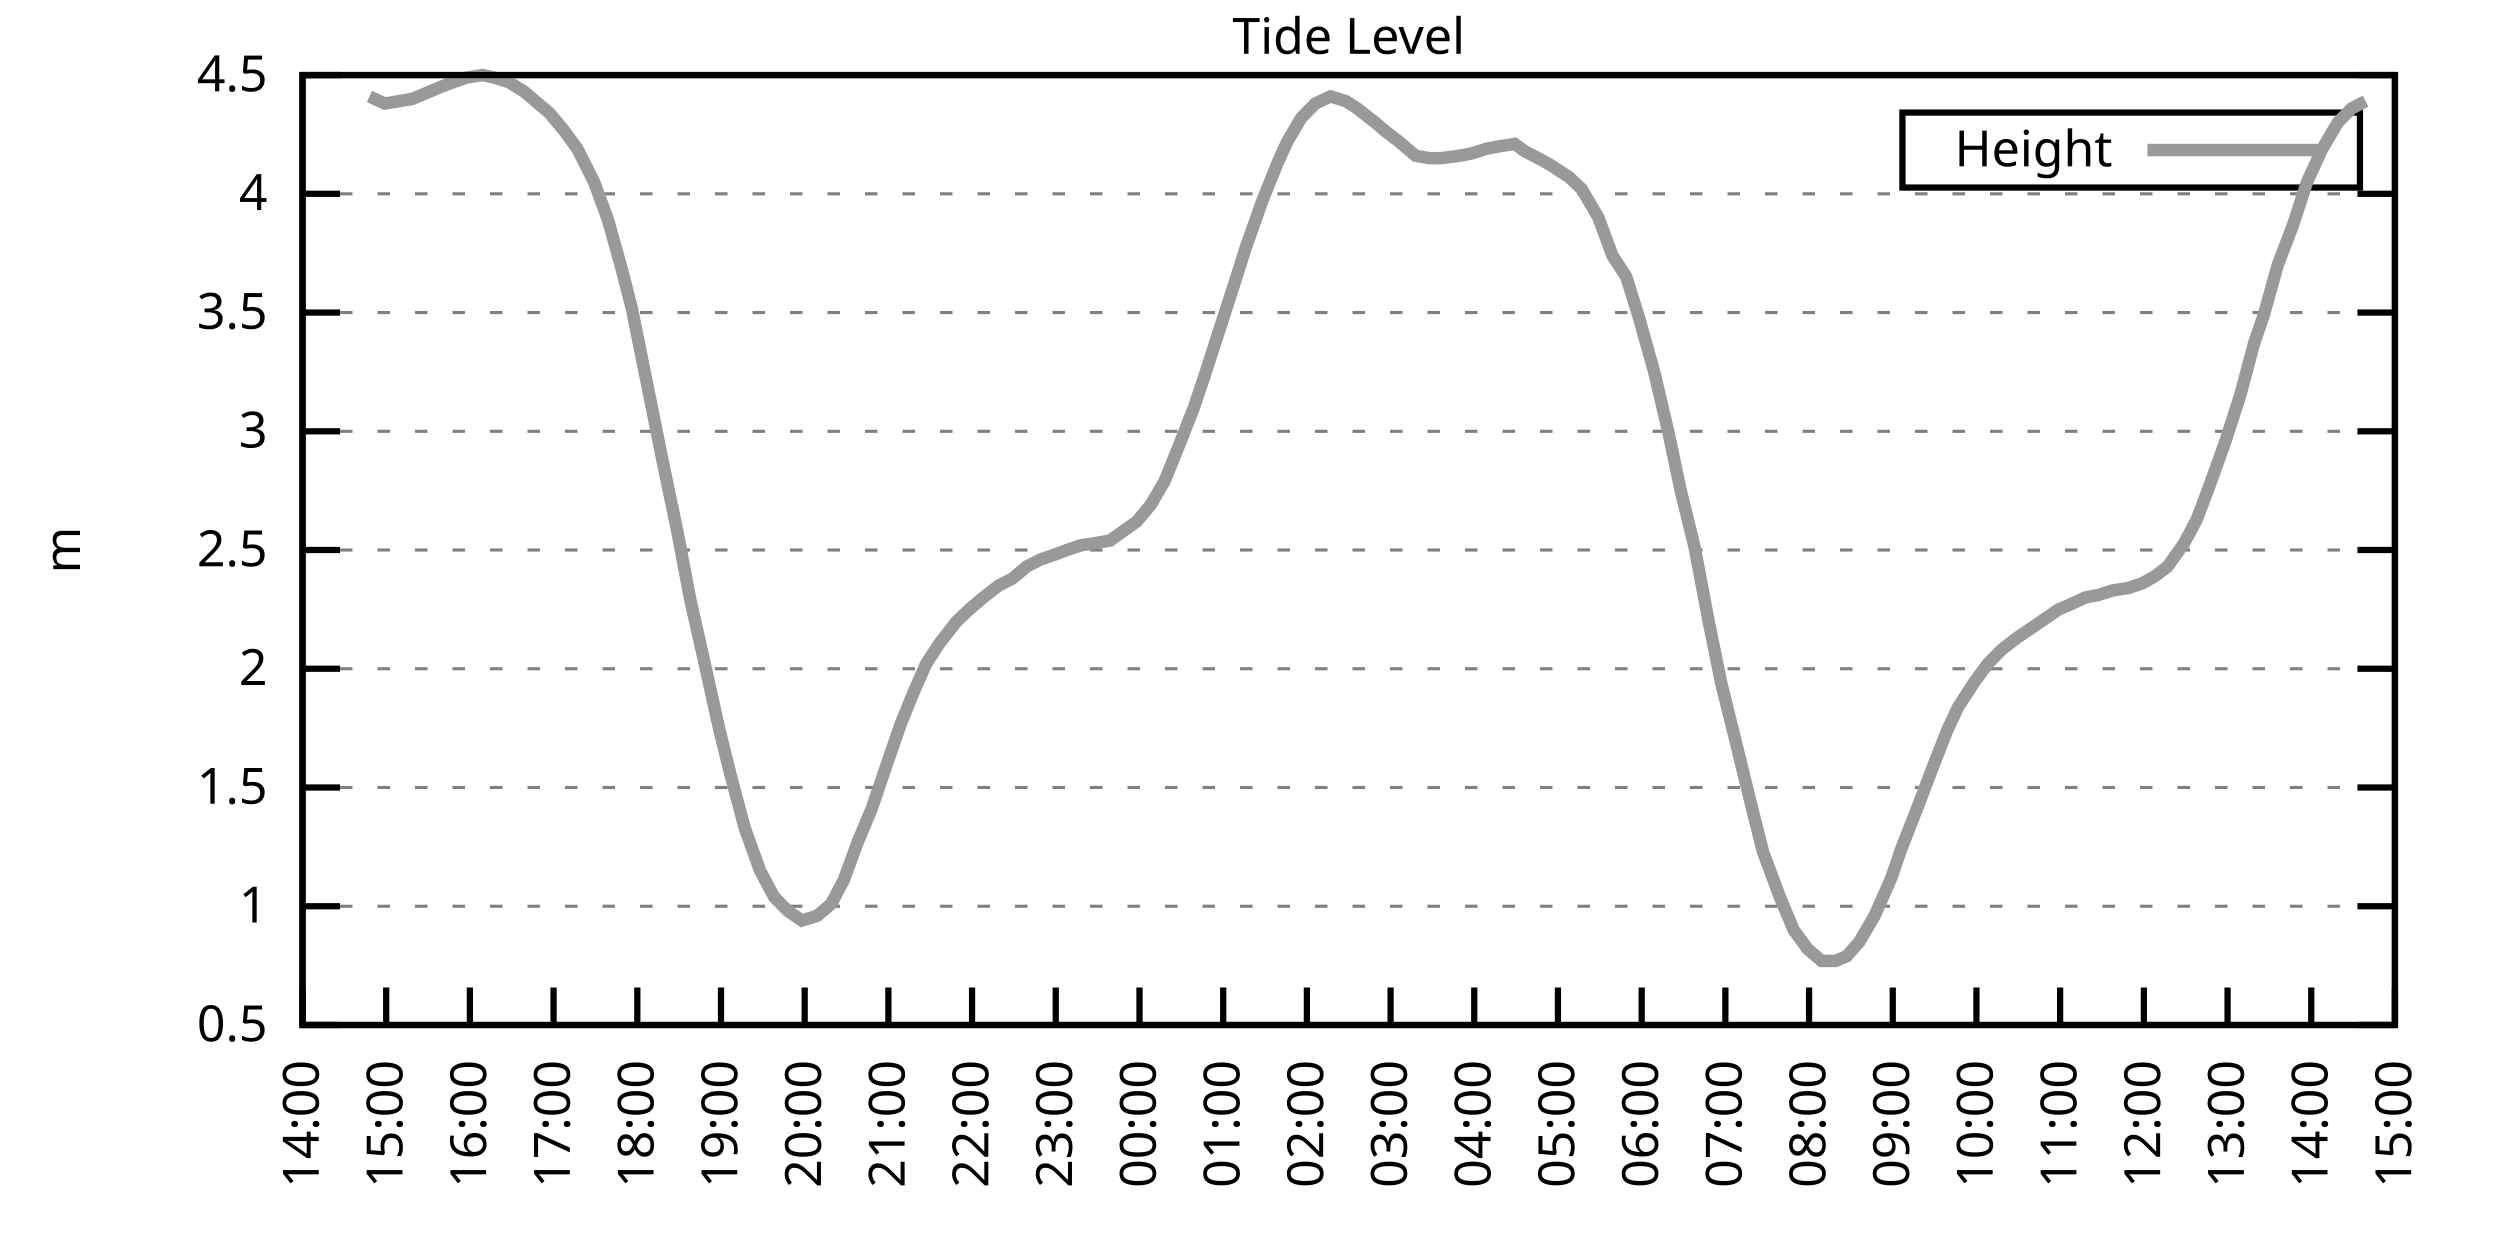
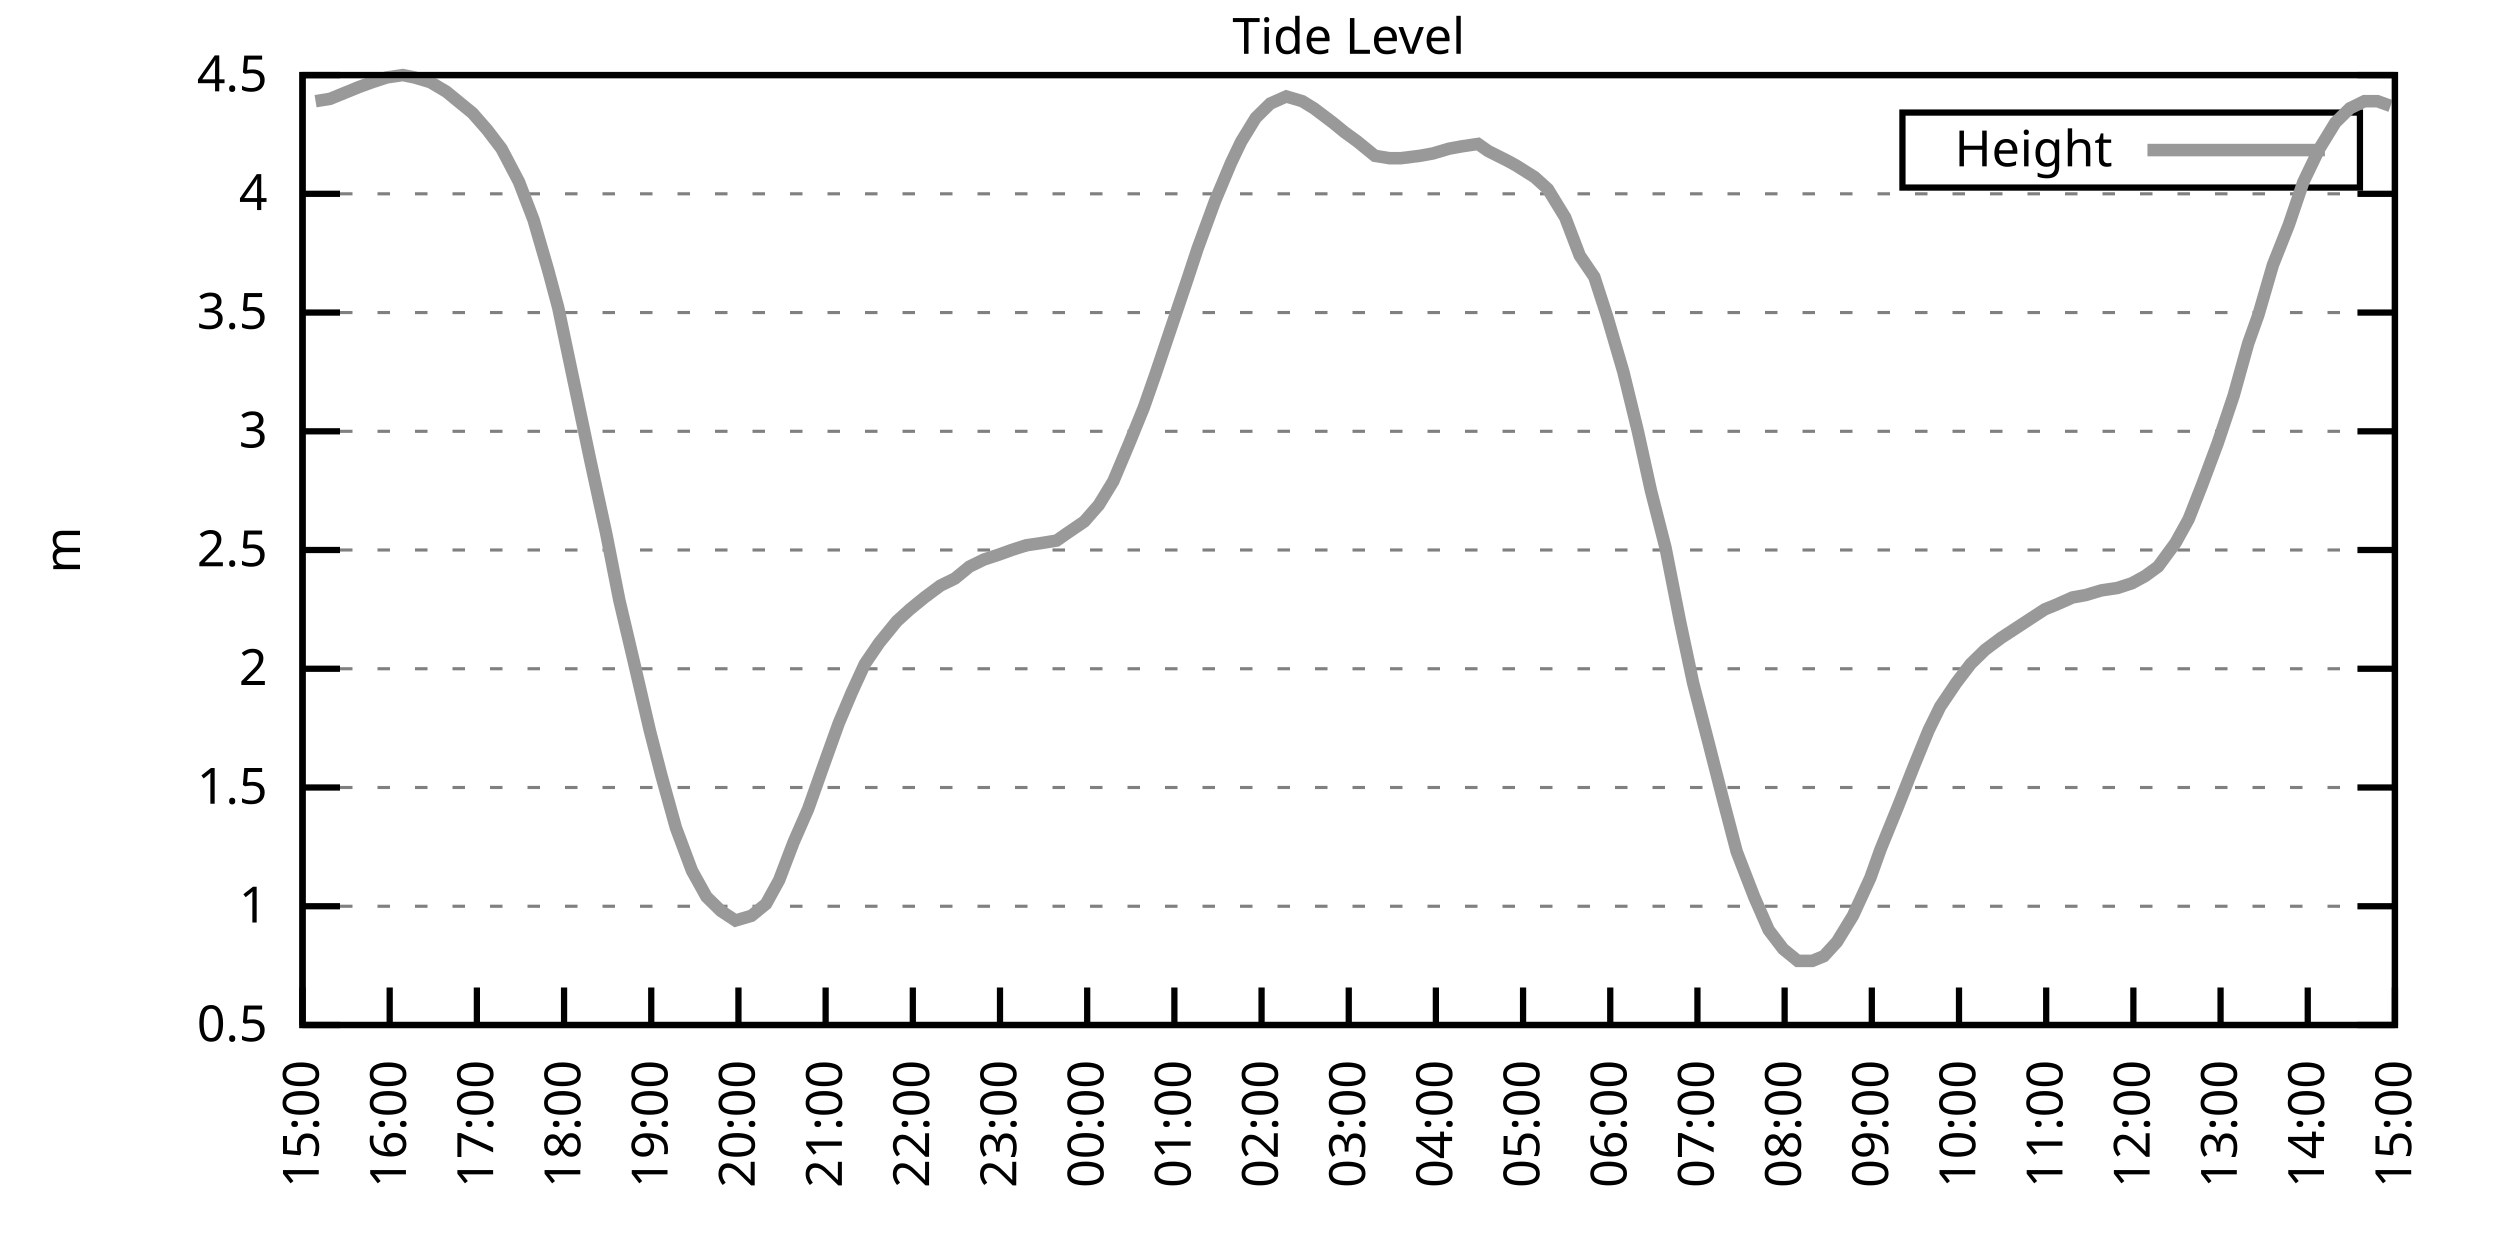
<svg xmlns="http://www.w3.org/2000/svg" xmlns:xlink="http://www.w3.org/1999/xlink" width="400" height="200" viewBox="0 0 400 200">
  <g id="gnuplot_canvas">
    <rect x="0" y="0" width="400" height="200" fill="none" />
    <defs>
      <circle id="gpDot" r="0.5" stroke-width="0.5" stroke="currentColor" />
      <path id="gpPt0" stroke-width="0.333" stroke="currentColor" d="M-1,0 h2 M0,-1 v2" />
      <path id="gpPt1" stroke-width="0.333" stroke="currentColor" d="M-1,-1 L1,1 M1,-1 L-1,1" />
      <path id="gpPt2" stroke-width="0.333" stroke="currentColor" d="M-1,0 L1,0 M0,-1 L0,1 M-1,-1 L1,1 M-1,1 L1,-1" />
      <rect id="gpPt3" stroke-width="0.333" stroke="currentColor" x="-1" y="-1" width="2" height="2" />
      <rect id="gpPt4" stroke-width="0.333" stroke="currentColor" fill="currentColor" x="-1" y="-1" width="2" height="2" />
      <circle id="gpPt5" stroke-width="0.333" stroke="currentColor" cx="0" cy="0" r="1" />
      <use xlink:href="#gpPt5" id="gpPt6" fill="currentColor" stroke="none" />
      <path id="gpPt7" stroke-width="0.333" stroke="currentColor" d="M0,-1.33 L-1.33,0.67 L1.33,0.67 z" />
      <use xlink:href="#gpPt7" id="gpPt8" fill="currentColor" stroke="none" />
      <use xlink:href="#gpPt7" id="gpPt9" stroke="currentColor" transform="rotate(180)" />
      <use xlink:href="#gpPt9" id="gpPt10" fill="currentColor" stroke="none" />
      <use xlink:href="#gpPt3" id="gpPt11" stroke="currentColor" transform="rotate(45)" />
      <use xlink:href="#gpPt11" id="gpPt12" fill="currentColor" stroke="none" />
      <path id="gpPt13" stroke-width="0.333" stroke="currentColor" d="M0,1.330 L1.265,0.411 L0.782,-1.067 L-0.782,-1.076 L-1.265,0.411 z" />
      <use xlink:href="#gpPt13" id="gpPt14" fill="currentColor" stroke="none" />
      <filter id="textbox" filterUnits="objectBoundingBox" x="0" y="0" height="1" width="1">
        <feFlood flood-color="white" flood-opacity="1" result="bgnd" />
        <feComposite in="SourceGraphic" in2="bgnd" operator="atop" />
      </filter>
      <filter id="greybox" filterUnits="objectBoundingBox" x="0" y="0" height="1" width="1">
        <feFlood flood-color="lightgrey" flood-opacity="1" result="grey" />
        <feComposite in="SourceGraphic" in2="grey" operator="atop" />
      </filter>
    </defs>
    <g fill="none" color="white" stroke="currentColor" stroke-width="1.00" stroke-linecap="butt" stroke-linejoin="miter">
</g>
    <g fill="none" color="black" stroke="currentColor" stroke-width="1.00" stroke-linecap="butt" stroke-linejoin="miter">
      <g stroke="none" shape-rendering="crispEdges">
        <polygon fill="rgb(255, 255, 255)" points="48.40,164.00 383.18,164.00 383.18,12.02 48.40,12.02 " />
      </g>
    </g>
    <g fill="none" color="black" stroke="currentColor" stroke-width="1.00" stroke-linecap="butt" stroke-linejoin="miter">
</g>
    <g fill="none" color="black" stroke="black" stroke-width="0.50" stroke-linecap="butt" stroke-linejoin="miter">
</g>
    <g fill="none" color="gray" stroke="currentColor" stroke-width="0.50" stroke-linecap="butt" stroke-linejoin="miter">
      <path stroke="gray" stroke-dasharray="2,4" class="gridline" d="M48.40,164.00 L383.19,164.00  " />
    </g>
    <g fill="none" color="gray" stroke="gray" stroke-width="1.00" stroke-linecap="butt" stroke-linejoin="miter">
</g>
    <g fill="none" color="black" stroke="currentColor" stroke-width="1.00" stroke-linecap="butt" stroke-linejoin="miter">
      <path stroke="black" d="M48.40,164.00 L54.40,164.00 M383.19,164.00 L377.19,164.00  " />
      <g transform="translate(42.80,166.60)" stroke="none" fill="black" font-family="Sans" font-size="8.00" text-anchor="end">
        <text>
          <tspan font-family="Sans"> 0.5</tspan>
        </text>
      </g>
    </g>
    <g fill="none" color="black" stroke="currentColor" stroke-width="1.00" stroke-linecap="butt" stroke-linejoin="miter">
</g>
    <g fill="none" color="black" stroke="black" stroke-width="0.50" stroke-linecap="butt" stroke-linejoin="miter">
</g>
    <g fill="none" color="gray" stroke="currentColor" stroke-width="0.50" stroke-linecap="butt" stroke-linejoin="miter">
      <path stroke="gray" stroke-dasharray="2,4" class="gridline" d="M48.40,145.00 L383.19,145.00  " />
    </g>
    <g fill="none" color="gray" stroke="gray" stroke-width="1.00" stroke-linecap="butt" stroke-linejoin="miter">
</g>
    <g fill="none" color="black" stroke="currentColor" stroke-width="1.00" stroke-linecap="butt" stroke-linejoin="miter">
      <path stroke="black" d="M48.40,145.00 L54.40,145.00 M383.19,145.00 L377.19,145.00  " />
      <g transform="translate(42.80,147.60)" stroke="none" fill="black" font-family="Sans" font-size="8.00" text-anchor="end">
        <text>
          <tspan font-family="Sans"> 1</tspan>
        </text>
      </g>
    </g>
    <g fill="none" color="black" stroke="currentColor" stroke-width="1.00" stroke-linecap="butt" stroke-linejoin="miter">
</g>
    <g fill="none" color="black" stroke="black" stroke-width="0.50" stroke-linecap="butt" stroke-linejoin="miter">
</g>
    <g fill="none" color="gray" stroke="currentColor" stroke-width="0.50" stroke-linecap="butt" stroke-linejoin="miter">
      <path stroke="gray" stroke-dasharray="2,4" class="gridline" d="M48.40,126.00 L383.19,126.00  " />
    </g>
    <g fill="none" color="gray" stroke="gray" stroke-width="1.00" stroke-linecap="butt" stroke-linejoin="miter">
</g>
    <g fill="none" color="black" stroke="currentColor" stroke-width="1.00" stroke-linecap="butt" stroke-linejoin="miter">
      <path stroke="black" d="M48.40,126.00 L54.40,126.00 M383.19,126.00 L377.19,126.00  " />
      <g transform="translate(42.80,128.60)" stroke="none" fill="black" font-family="Sans" font-size="8.00" text-anchor="end">
        <text>
          <tspan font-family="Sans"> 1.5</tspan>
        </text>
      </g>
    </g>
    <g fill="none" color="black" stroke="currentColor" stroke-width="1.00" stroke-linecap="butt" stroke-linejoin="miter">
</g>
    <g fill="none" color="black" stroke="black" stroke-width="0.50" stroke-linecap="butt" stroke-linejoin="miter">
</g>
    <g fill="none" color="gray" stroke="currentColor" stroke-width="0.50" stroke-linecap="butt" stroke-linejoin="miter">
      <path stroke="gray" stroke-dasharray="2,4" class="gridline" d="M48.40,107.00 L383.19,107.00  " />
    </g>
    <g fill="none" color="gray" stroke="gray" stroke-width="1.00" stroke-linecap="butt" stroke-linejoin="miter">
</g>
    <g fill="none" color="black" stroke="currentColor" stroke-width="1.00" stroke-linecap="butt" stroke-linejoin="miter">
      <path stroke="black" d="M48.40,107.00 L54.40,107.00 M383.19,107.00 L377.19,107.00  " />
      <g transform="translate(42.80,109.60)" stroke="none" fill="black" font-family="Sans" font-size="8.00" text-anchor="end">
        <text>
          <tspan font-family="Sans"> 2</tspan>
        </text>
      </g>
    </g>
    <g fill="none" color="black" stroke="currentColor" stroke-width="1.00" stroke-linecap="butt" stroke-linejoin="miter">
</g>
    <g fill="none" color="black" stroke="black" stroke-width="0.50" stroke-linecap="butt" stroke-linejoin="miter">
</g>
    <g fill="none" color="gray" stroke="currentColor" stroke-width="0.50" stroke-linecap="butt" stroke-linejoin="miter">
      <path stroke="gray" stroke-dasharray="2,4" class="gridline" d="M48.40,88.00 L383.19,88.00  " />
    </g>
    <g fill="none" color="gray" stroke="gray" stroke-width="1.00" stroke-linecap="butt" stroke-linejoin="miter">
</g>
    <g fill="none" color="black" stroke="currentColor" stroke-width="1.00" stroke-linecap="butt" stroke-linejoin="miter">
      <path stroke="black" d="M48.40,88.00 L54.40,88.00 M383.19,88.00 L377.19,88.00  " />
      <g transform="translate(42.80,90.60)" stroke="none" fill="black" font-family="Sans" font-size="8.00" text-anchor="end">
        <text>
          <tspan font-family="Sans"> 2.5</tspan>
        </text>
      </g>
    </g>
    <g fill="none" color="black" stroke="currentColor" stroke-width="1.00" stroke-linecap="butt" stroke-linejoin="miter">
</g>
    <g fill="none" color="black" stroke="black" stroke-width="0.50" stroke-linecap="butt" stroke-linejoin="miter">
</g>
    <g fill="none" color="gray" stroke="currentColor" stroke-width="0.50" stroke-linecap="butt" stroke-linejoin="miter">
      <path stroke="gray" stroke-dasharray="2,4" class="gridline" d="M48.40,69.01 L383.19,69.01  " />
    </g>
    <g fill="none" color="gray" stroke="gray" stroke-width="1.00" stroke-linecap="butt" stroke-linejoin="miter">
</g>
    <g fill="none" color="black" stroke="currentColor" stroke-width="1.00" stroke-linecap="butt" stroke-linejoin="miter">
      <path stroke="black" d="M48.40,69.01 L54.40,69.01 M383.19,69.01 L377.19,69.01  " />
      <g transform="translate(42.80,71.61)" stroke="none" fill="black" font-family="Sans" font-size="8.00" text-anchor="end">
        <text>
          <tspan font-family="Sans"> 3</tspan>
        </text>
      </g>
    </g>
    <g fill="none" color="black" stroke="currentColor" stroke-width="1.00" stroke-linecap="butt" stroke-linejoin="miter">
</g>
    <g fill="none" color="black" stroke="black" stroke-width="0.50" stroke-linecap="butt" stroke-linejoin="miter">
</g>
    <g fill="none" color="gray" stroke="currentColor" stroke-width="0.50" stroke-linecap="butt" stroke-linejoin="miter">
      <path stroke="gray" stroke-dasharray="2,4" class="gridline" d="M48.40,50.01 L383.19,50.01  " />
    </g>
    <g fill="none" color="gray" stroke="gray" stroke-width="1.00" stroke-linecap="butt" stroke-linejoin="miter">
</g>
    <g fill="none" color="black" stroke="currentColor" stroke-width="1.00" stroke-linecap="butt" stroke-linejoin="miter">
      <path stroke="black" d="M48.40,50.01 L54.40,50.01 M383.19,50.01 L377.19,50.01  " />
      <g transform="translate(42.80,52.61)" stroke="none" fill="black" font-family="Sans" font-size="8.00" text-anchor="end">
        <text>
          <tspan font-family="Sans"> 3.5</tspan>
        </text>
      </g>
    </g>
    <g fill="none" color="black" stroke="currentColor" stroke-width="1.00" stroke-linecap="butt" stroke-linejoin="miter">
</g>
    <g fill="none" color="black" stroke="black" stroke-width="0.50" stroke-linecap="butt" stroke-linejoin="miter">
</g>
    <g fill="none" color="gray" stroke="currentColor" stroke-width="0.50" stroke-linecap="butt" stroke-linejoin="miter">
      <path stroke="gray" stroke-dasharray="2,4" class="gridline" d="M48.40,31.01 L383.19,31.01  " />
    </g>
    <g fill="none" color="gray" stroke="gray" stroke-width="1.00" stroke-linecap="butt" stroke-linejoin="miter">
</g>
    <g fill="none" color="black" stroke="currentColor" stroke-width="1.00" stroke-linecap="butt" stroke-linejoin="miter">
      <path stroke="black" d="M48.40,31.01 L54.40,31.01 M383.19,31.01 L377.19,31.01  " />
      <g transform="translate(42.80,33.61)" stroke="none" fill="black" font-family="Sans" font-size="8.00" text-anchor="end">
        <text>
          <tspan font-family="Sans"> 4</tspan>
        </text>
      </g>
    </g>
    <g fill="none" color="black" stroke="currentColor" stroke-width="1.00" stroke-linecap="butt" stroke-linejoin="miter">
</g>
    <g fill="none" color="black" stroke="black" stroke-width="0.50" stroke-linecap="butt" stroke-linejoin="miter">
</g>
    <g fill="none" color="gray" stroke="currentColor" stroke-width="0.50" stroke-linecap="butt" stroke-linejoin="miter">
      <path stroke="gray" stroke-dasharray="2,4" class="gridline" d="M48.40,12.01 L383.19,12.01  " />
    </g>
    <g fill="none" color="gray" stroke="gray" stroke-width="1.00" stroke-linecap="butt" stroke-linejoin="miter">
</g>
    <g fill="none" color="black" stroke="currentColor" stroke-width="1.00" stroke-linecap="butt" stroke-linejoin="miter">
      <path stroke="black" d="M48.40,12.01 L54.40,12.01 M383.19,12.01 L377.19,12.01  " />
      <g transform="translate(42.80,14.61)" stroke="none" fill="black" font-family="Sans" font-size="8.00" text-anchor="end">
        <text>
          <tspan font-family="Sans"> 4.5</tspan>
        </text>
      </g>
    </g>
    <g fill="none" color="black" stroke="currentColor" stroke-width="1.00" stroke-linecap="butt" stroke-linejoin="miter">
      <path stroke="black" d="M48.40,164.00 L48.40,158.00  " />
      <g transform="translate(51.00,169.60) rotate(270.00)" stroke="none" fill="black" font-family="Sans" font-size="8.00" text-anchor="end">
        <text>
-           <tspan font-family="Sans">14:00</tspan>
-         </text>
-       </g>
-     </g>
-     <g fill="none" color="black" stroke="currentColor" stroke-width="1.00" stroke-linecap="butt" stroke-linejoin="miter">
-       <path stroke="black" d="M61.79,164.00 L61.79,158.00  " />
-       <g transform="translate(64.39,169.60) rotate(270.00)" stroke="none" fill="black" font-family="Sans" font-size="8.00" text-anchor="end">
-         <text>
          <tspan font-family="Sans">15:00</tspan>
        </text>
      </g>
    </g>
    <g fill="none" color="black" stroke="currentColor" stroke-width="1.00" stroke-linecap="butt" stroke-linejoin="miter">
-       <path stroke="black" d="M75.18,164.00 L75.18,158.00  " />
-       <g transform="translate(77.78,169.60) rotate(270.00)" stroke="none" fill="black" font-family="Sans" font-size="8.00" text-anchor="end">
+       <path stroke="black" d="M62.35,164.00 L62.35,158.00  " />
+       <g transform="translate(64.95,169.60) rotate(270.00)" stroke="none" fill="black" font-family="Sans" font-size="8.00" text-anchor="end">
        <text>
          <tspan font-family="Sans">16:00</tspan>
        </text>
      </g>
    </g>
    <g fill="none" color="black" stroke="currentColor" stroke-width="1.00" stroke-linecap="butt" stroke-linejoin="miter">
-       <path stroke="black" d="M88.57,164.00 L88.57,158.00  " />
-       <g transform="translate(91.17,169.60) rotate(270.00)" stroke="none" fill="black" font-family="Sans" font-size="8.00" text-anchor="end">
+       <path stroke="black" d="M76.30,164.00 L76.30,158.00  " />
+       <g transform="translate(78.90,169.60) rotate(270.00)" stroke="none" fill="black" font-family="Sans" font-size="8.00" text-anchor="end">
        <text>
          <tspan font-family="Sans">17:00</tspan>
        </text>
      </g>
    </g>
    <g fill="none" color="black" stroke="currentColor" stroke-width="1.00" stroke-linecap="butt" stroke-linejoin="miter">
-       <path stroke="black" d="M101.97,164.00 L101.97,158.00  " />
-       <g transform="translate(104.57,169.60) rotate(270.00)" stroke="none" fill="black" font-family="Sans" font-size="8.00" text-anchor="end">
+       <path stroke="black" d="M90.25,164.00 L90.25,158.00  " />
+       <g transform="translate(92.85,169.60) rotate(270.00)" stroke="none" fill="black" font-family="Sans" font-size="8.00" text-anchor="end">
        <text>
          <tspan font-family="Sans">18:00</tspan>
        </text>
      </g>
    </g>
    <g fill="none" color="black" stroke="currentColor" stroke-width="1.00" stroke-linecap="butt" stroke-linejoin="miter">
-       <path stroke="black" d="M115.36,164.00 L115.36,158.00  " />
-       <g transform="translate(117.96,169.60) rotate(270.00)" stroke="none" fill="black" font-family="Sans" font-size="8.00" text-anchor="end">
+       <path stroke="black" d="M104.20,164.00 L104.20,158.00  " />
+       <g transform="translate(106.80,169.60) rotate(270.00)" stroke="none" fill="black" font-family="Sans" font-size="8.00" text-anchor="end">
        <text>
          <tspan font-family="Sans">19:00</tspan>
        </text>
      </g>
    </g>
    <g fill="none" color="black" stroke="currentColor" stroke-width="1.00" stroke-linecap="butt" stroke-linejoin="miter">
-       <path stroke="black" d="M128.75,164.00 L128.75,158.00  " />
-       <g transform="translate(131.35,169.60) rotate(270.00)" stroke="none" fill="black" font-family="Sans" font-size="8.00" text-anchor="end">
+       <path stroke="black" d="M118.15,164.00 L118.15,158.00  " />
+       <g transform="translate(120.75,169.60) rotate(270.00)" stroke="none" fill="black" font-family="Sans" font-size="8.00" text-anchor="end">
        <text>
          <tspan font-family="Sans">20:00</tspan>
        </text>
      </g>
    </g>
    <g fill="none" color="black" stroke="currentColor" stroke-width="1.00" stroke-linecap="butt" stroke-linejoin="miter">
-       <path stroke="black" d="M142.14,164.00 L142.14,158.00  " />
-       <g transform="translate(144.74,169.60) rotate(270.00)" stroke="none" fill="black" font-family="Sans" font-size="8.00" text-anchor="end">
+       <path stroke="black" d="M132.10,164.00 L132.10,158.00  " />
+       <g transform="translate(134.70,169.60) rotate(270.00)" stroke="none" fill="black" font-family="Sans" font-size="8.00" text-anchor="end">
        <text>
          <tspan font-family="Sans">21:00</tspan>
        </text>
      </g>
    </g>
    <g fill="none" color="black" stroke="currentColor" stroke-width="1.00" stroke-linecap="butt" stroke-linejoin="miter">
-       <path stroke="black" d="M155.53,164.00 L155.53,158.00  " />
-       <g transform="translate(158.13,169.60) rotate(270.00)" stroke="none" fill="black" font-family="Sans" font-size="8.00" text-anchor="end">
+       <path stroke="black" d="M146.05,164.00 L146.05,158.00  " />
+       <g transform="translate(148.65,169.60) rotate(270.00)" stroke="none" fill="black" font-family="Sans" font-size="8.00" text-anchor="end">
        <text>
          <tspan font-family="Sans">22:00</tspan>
        </text>
      </g>
    </g>
    <g fill="none" color="black" stroke="currentColor" stroke-width="1.00" stroke-linecap="butt" stroke-linejoin="miter">
-       <path stroke="black" d="M168.92,164.00 L168.92,158.00  " />
-       <g transform="translate(171.52,169.60) rotate(270.00)" stroke="none" fill="black" font-family="Sans" font-size="8.00" text-anchor="end">
+       <path stroke="black" d="M160.00,164.00 L160.00,158.00  " />
+       <g transform="translate(162.60,169.60) rotate(270.00)" stroke="none" fill="black" font-family="Sans" font-size="8.00" text-anchor="end">
        <text>
          <tspan font-family="Sans">23:00</tspan>
        </text>
      </g>
    </g>
    <g fill="none" color="black" stroke="currentColor" stroke-width="1.00" stroke-linecap="butt" stroke-linejoin="miter">
-       <path stroke="black" d="M182.32,164.00 L182.32,158.00  " />
-       <g transform="translate(184.92,169.60) rotate(270.00)" stroke="none" fill="black" font-family="Sans" font-size="8.00" text-anchor="end">
+       <path stroke="black" d="M173.95,164.00 L173.95,158.00  " />
+       <g transform="translate(176.55,169.60) rotate(270.00)" stroke="none" fill="black" font-family="Sans" font-size="8.00" text-anchor="end">
        <text>
          <tspan font-family="Sans">00:00</tspan>
        </text>
      </g>
    </g>
    <g fill="none" color="black" stroke="currentColor" stroke-width="1.00" stroke-linecap="butt" stroke-linejoin="miter">
-       <path stroke="black" d="M195.71,164.00 L195.71,158.00  " />
-       <g transform="translate(198.31,169.60) rotate(270.00)" stroke="none" fill="black" font-family="Sans" font-size="8.00" text-anchor="end">
+       <path stroke="black" d="M187.90,164.00 L187.90,158.00  " />
+       <g transform="translate(190.50,169.60) rotate(270.00)" stroke="none" fill="black" font-family="Sans" font-size="8.00" text-anchor="end">
        <text>
          <tspan font-family="Sans">01:00</tspan>
        </text>
      </g>
    </g>
    <g fill="none" color="black" stroke="currentColor" stroke-width="1.00" stroke-linecap="butt" stroke-linejoin="miter">
-       <path stroke="black" d="M209.10,164.00 L209.10,158.00  " />
-       <g transform="translate(211.70,169.60) rotate(270.00)" stroke="none" fill="black" font-family="Sans" font-size="8.00" text-anchor="end">
+       <path stroke="black" d="M201.85,164.00 L201.85,158.00  " />
+       <g transform="translate(204.45,169.60) rotate(270.00)" stroke="none" fill="black" font-family="Sans" font-size="8.00" text-anchor="end">
        <text>
          <tspan font-family="Sans">02:00</tspan>
        </text>
      </g>
    </g>
    <g fill="none" color="black" stroke="currentColor" stroke-width="1.00" stroke-linecap="butt" stroke-linejoin="miter">
-       <path stroke="black" d="M222.49,164.00 L222.49,158.00  " />
-       <g transform="translate(225.09,169.60) rotate(270.00)" stroke="none" fill="black" font-family="Sans" font-size="8.00" text-anchor="end">
+       <path stroke="black" d="M215.80,164.00 L215.80,158.00  " />
+       <g transform="translate(218.40,169.60) rotate(270.00)" stroke="none" fill="black" font-family="Sans" font-size="8.00" text-anchor="end">
        <text>
          <tspan font-family="Sans">03:00</tspan>
        </text>
      </g>
    </g>
    <g fill="none" color="black" stroke="currentColor" stroke-width="1.00" stroke-linecap="butt" stroke-linejoin="miter">
-       <path stroke="black" d="M235.88,164.00 L235.88,158.00  " />
-       <g transform="translate(238.48,169.60) rotate(270.00)" stroke="none" fill="black" font-family="Sans" font-size="8.00" text-anchor="end">
+       <path stroke="black" d="M229.74,164.00 L229.74,158.00  " />
+       <g transform="translate(232.34,169.60) rotate(270.00)" stroke="none" fill="black" font-family="Sans" font-size="8.00" text-anchor="end">
        <text>
          <tspan font-family="Sans">04:00</tspan>
        </text>
      </g>
    </g>
    <g fill="none" color="black" stroke="currentColor" stroke-width="1.00" stroke-linecap="butt" stroke-linejoin="miter">
-       <path stroke="black" d="M249.27,164.00 L249.27,158.00  " />
-       <g transform="translate(251.87,169.60) rotate(270.00)" stroke="none" fill="black" font-family="Sans" font-size="8.00" text-anchor="end">
+       <path stroke="black" d="M243.69,164.00 L243.69,158.00  " />
+       <g transform="translate(246.29,169.60) rotate(270.00)" stroke="none" fill="black" font-family="Sans" font-size="8.00" text-anchor="end">
        <text>
          <tspan font-family="Sans">05:00</tspan>
        </text>
      </g>
    </g>
    <g fill="none" color="black" stroke="currentColor" stroke-width="1.00" stroke-linecap="butt" stroke-linejoin="miter">
-       <path stroke="black" d="M262.67,164.00 L262.67,158.00  " />
-       <g transform="translate(265.27,169.60) rotate(270.00)" stroke="none" fill="black" font-family="Sans" font-size="8.00" text-anchor="end">
+       <path stroke="black" d="M257.64,164.00 L257.64,158.00  " />
+       <g transform="translate(260.24,169.60) rotate(270.00)" stroke="none" fill="black" font-family="Sans" font-size="8.00" text-anchor="end">
        <text>
          <tspan font-family="Sans">06:00</tspan>
        </text>
      </g>
    </g>
    <g fill="none" color="black" stroke="currentColor" stroke-width="1.00" stroke-linecap="butt" stroke-linejoin="miter">
-       <path stroke="black" d="M276.06,164.00 L276.06,158.00  " />
-       <g transform="translate(278.66,169.60) rotate(270.00)" stroke="none" fill="black" font-family="Sans" font-size="8.00" text-anchor="end">
+       <path stroke="black" d="M271.59,164.00 L271.59,158.00  " />
+       <g transform="translate(274.19,169.60) rotate(270.00)" stroke="none" fill="black" font-family="Sans" font-size="8.00" text-anchor="end">
        <text>
          <tspan font-family="Sans">07:00</tspan>
        </text>
      </g>
    </g>
    <g fill="none" color="black" stroke="currentColor" stroke-width="1.00" stroke-linecap="butt" stroke-linejoin="miter">
-       <path stroke="black" d="M289.45,164.00 L289.45,158.00  " />
-       <g transform="translate(292.05,169.60) rotate(270.00)" stroke="none" fill="black" font-family="Sans" font-size="8.00" text-anchor="end">
+       <path stroke="black" d="M285.54,164.00 L285.54,158.00  " />
+       <g transform="translate(288.14,169.60) rotate(270.00)" stroke="none" fill="black" font-family="Sans" font-size="8.00" text-anchor="end">
        <text>
          <tspan font-family="Sans">08:00</tspan>
        </text>
      </g>
    </g>
    <g fill="none" color="black" stroke="currentColor" stroke-width="1.00" stroke-linecap="butt" stroke-linejoin="miter">
-       <path stroke="black" d="M302.84,164.00 L302.84,158.00  " />
-       <g transform="translate(305.44,169.60) rotate(270.00)" stroke="none" fill="black" font-family="Sans" font-size="8.00" text-anchor="end">
+       <path stroke="black" d="M299.49,164.00 L299.49,158.00  " />
+       <g transform="translate(302.09,169.60) rotate(270.00)" stroke="none" fill="black" font-family="Sans" font-size="8.00" text-anchor="end">
        <text>
          <tspan font-family="Sans">09:00</tspan>
        </text>
      </g>
    </g>
    <g fill="none" color="black" stroke="currentColor" stroke-width="1.00" stroke-linecap="butt" stroke-linejoin="miter">
-       <path stroke="black" d="M316.23,164.00 L316.23,158.00  " />
-       <g transform="translate(318.83,169.60) rotate(270.00)" stroke="none" fill="black" font-family="Sans" font-size="8.00" text-anchor="end">
+       <path stroke="black" d="M313.44,164.00 L313.44,158.00  " />
+       <g transform="translate(316.04,169.60) rotate(270.00)" stroke="none" fill="black" font-family="Sans" font-size="8.00" text-anchor="end">
        <text>
          <tspan font-family="Sans">10:00</tspan>
        </text>
      </g>
    </g>
    <g fill="none" color="black" stroke="currentColor" stroke-width="1.00" stroke-linecap="butt" stroke-linejoin="miter">
-       <path stroke="black" d="M329.62,164.00 L329.62,158.00  " />
-       <g transform="translate(332.22,169.60) rotate(270.00)" stroke="none" fill="black" font-family="Sans" font-size="8.00" text-anchor="end">
+       <path stroke="black" d="M327.39,164.00 L327.39,158.00  " />
+       <g transform="translate(329.99,169.60) rotate(270.00)" stroke="none" fill="black" font-family="Sans" font-size="8.00" text-anchor="end">
        <text>
          <tspan font-family="Sans">11:00</tspan>
        </text>
      </g>
    </g>
    <g fill="none" color="black" stroke="currentColor" stroke-width="1.00" stroke-linecap="butt" stroke-linejoin="miter">
-       <path stroke="black" d="M343.02,164.00 L343.02,158.00  " />
-       <g transform="translate(345.62,169.60) rotate(270.00)" stroke="none" fill="black" font-family="Sans" font-size="8.00" text-anchor="end">
+       <path stroke="black" d="M341.34,164.00 L341.34,158.00  " />
+       <g transform="translate(343.94,169.60) rotate(270.00)" stroke="none" fill="black" font-family="Sans" font-size="8.00" text-anchor="end">
        <text>
          <tspan font-family="Sans">12:00</tspan>
        </text>
      </g>
    </g>
    <g fill="none" color="black" stroke="currentColor" stroke-width="1.00" stroke-linecap="butt" stroke-linejoin="miter">
-       <path stroke="black" d="M356.41,164.00 L356.41,158.00  " />
-       <g transform="translate(359.01,169.60) rotate(270.00)" stroke="none" fill="black" font-family="Sans" font-size="8.00" text-anchor="end">
+       <path stroke="black" d="M355.29,164.00 L355.29,158.00  " />
+       <g transform="translate(357.89,169.60) rotate(270.00)" stroke="none" fill="black" font-family="Sans" font-size="8.00" text-anchor="end">
        <text>
          <tspan font-family="Sans">13:00</tspan>
        </text>
      </g>
    </g>
    <g fill="none" color="black" stroke="currentColor" stroke-width="1.00" stroke-linecap="butt" stroke-linejoin="miter">
-       <path stroke="black" d="M369.80,164.00 L369.80,158.00  " />
-       <g transform="translate(372.40,169.60) rotate(270.00)" stroke="none" fill="black" font-family="Sans" font-size="8.00" text-anchor="end">
+       <path stroke="black" d="M369.24,164.00 L369.24,158.00  " />
+       <g transform="translate(371.84,169.60) rotate(270.00)" stroke="none" fill="black" font-family="Sans" font-size="8.00" text-anchor="end">
        <text>
          <tspan font-family="Sans">14:00</tspan>
        </text>
      </g>
    </g>
    <g fill="none" color="black" stroke="currentColor" stroke-width="1.00" stroke-linecap="butt" stroke-linejoin="miter">
      <path stroke="black" d="M383.19,164.00 L383.19,158.00  " />
      <g transform="translate(385.79,169.60) rotate(270.00)" stroke="none" fill="black" font-family="Sans" font-size="8.00" text-anchor="end">
        <text>
          <tspan font-family="Sans">15:00</tspan>
        </text>
      </g>
    </g>
    <g fill="none" color="black" stroke="currentColor" stroke-width="1.00" stroke-linecap="butt" stroke-linejoin="miter">
</g>
    <g fill="none" color="black" stroke="currentColor" stroke-width="1.00" stroke-linecap="butt" stroke-linejoin="miter">
      <path stroke="black" d="M48.40,12.01 L48.40,164.00 L383.19,164.00 L383.19,12.01 L48.40,12.01 Z  " />
    </g>
    <g fill="none" color="black" stroke="currentColor" stroke-width="1.00" stroke-linecap="butt" stroke-linejoin="miter">
</g>
    <g fill="none" color="black" stroke="currentColor" stroke-width="1.00" stroke-linecap="butt" stroke-linejoin="miter">
      <path stroke="black" d="M304.39,30.01 L304.39,18.01 L377.59,18.01 L377.59,30.01 L304.39,30.01 Z  " />
    </g>
    <g id="Tide_level_plot_1">
      <g fill="none" color="white" stroke="black" stroke-width="2.00" stroke-linecap="butt" stroke-linejoin="miter">
</g>
      <g fill="none" color="black" stroke="currentColor" stroke-width="2.00" stroke-linecap="butt" stroke-linejoin="miter">
        <g transform="translate(337.99,26.61)" stroke="none" fill="black" font-family="Sans" font-size="8.00" text-anchor="end">
          <text>
            <tspan font-family="Sans">Height</tspan>
          </text>
        </g>
      </g>
      <g fill="none" color="black" stroke="currentColor" stroke-width="2.00" stroke-linecap="butt" stroke-linejoin="miter">
-         <path stroke="rgb(153, 153, 153)" d="M343.59,24.01 L371.99,24.01 M59.11,15.43 L61.57,16.57 L63.80,16.19 L66.03,15.81 L67.82,15.05 L70.50,13.91   L72.50,13.15 L74.74,12.39 L77.19,12.01 L78.98,12.39 L81.43,13.15 L83.89,14.67 L86.12,16.57 L87.91,18.09   L90.14,20.75 L92.37,23.79 L95.05,29.11 L97.28,35.19 L99.51,43.17 L101.07,49.25 L103.53,61.41 L105.98,73.57   L108.44,85.35 L110.45,95.98 L112.68,105.86 L115.13,116.88 L116.92,124.10 L119.15,132.46 L121.61,139.30 L123.84,143.48   L126.07,145.76 L128.30,147.28 L130.76,146.52 L132.99,144.62 L135.00,140.82 L137.23,134.74 L139.46,129.42 L141.92,122.20   L144.15,115.74 L146.16,110.80 L148.17,106.24 L150.40,102.82 L153.08,99.40 L155.09,97.50 L157.32,95.60 L159.77,93.70   L162.01,92.56 L164.24,90.66 L166.47,89.52 L168.70,88.76 L170.71,88.00 L172.94,87.25 L175.40,86.87 L177.63,86.49   L179.19,85.35 L181.87,83.45 L184.10,80.79 L186.33,76.99 L188.79,70.91 L191.02,65.21 L192.81,59.89 L195.26,52.29   L197.72,44.69 L199.28,39.75 L201.96,32.15 L204.41,26.07 L205.97,22.65 L208.21,18.85 L210.44,16.57 L212.89,15.43   L215.35,16.19 L217.13,17.33 L220.04,19.61 L221.82,21.13 L223.83,22.65 L226.51,24.93 L228.74,25.31 L230.53,25.31   L233.43,24.93 L235.44,24.55 L237.89,23.79 L239.90,23.41 L242.36,23.03 L243.92,24.17 L246.82,25.69 L248.16,26.45   L251.06,28.35 L253.07,30.25 L255.75,34.81 L257.98,40.89 L260.21,44.31 L262.22,50.77 L264.67,59.51 L266.91,69.01   L268.92,78.51 L271.15,87.63 L273.38,99.40 L275.39,109.28 L277.84,119.16 L280.07,128.28 L282.08,136.26 L284.76,143.48   L286.99,148.80 L289.23,151.84 L291.46,153.74 L293.69,153.74 L295.48,152.98 L297.48,150.70 L299.94,146.52 L302.62,140.44   L304.18,135.88 L306.86,129.04 L309.31,122.58 L311.54,116.88 L313.33,113.08 L315.79,109.28 L318.02,106.24 L320.25,103.96   L322.70,102.06 L324.94,100.54 L327.17,99.02 L329.40,97.50 L331.19,96.74 L333.64,95.60 L335.65,95.22 L338.10,94.46   L340.56,94.08 L342.79,93.32 L344.80,92.18 L346.81,90.66 L349.49,86.87 L351.50,83.07 L353.51,77.75 L355.96,70.91   L358.42,63.31 L360.65,54.95 L362.21,50.39 L364.44,42.41 L366.90,35.95 L369.13,29.11 L371.58,23.79 L374.04,19.61   L376.27,17.33 L378.50,16.19  " />
+         <path stroke="rgb(153, 153, 153)" d="M343.59,24.01 L371.99,24.01 M50.49,16.19 L52.82,15.81 L54.68,15.05 L57.47,13.91 L59.56,13.15 L61.88,12.39   L64.44,12.01 L66.30,12.39 L68.86,13.15 L71.42,14.67 L73.74,16.57 L75.60,18.09 L77.93,20.75 L80.25,23.79   L83.04,29.11 L85.37,35.19 L87.69,43.17 L89.32,49.25 L91.88,61.41 L94.43,73.57 L96.99,85.35 L99.08,95.98   L101.41,105.86 L103.97,116.88 L105.83,124.10 L108.15,132.46 L110.71,139.30 L113.03,143.48 L115.36,145.76 L117.68,147.28   L120.24,146.52 L122.57,144.62 L124.66,140.82 L126.98,134.74 L129.31,129.42 L131.87,122.20 L134.19,115.74 L136.28,110.80   L138.37,106.24 L140.70,102.82 L143.49,99.40 L145.58,97.50 L147.91,95.60 L150.46,93.70 L152.79,92.56 L155.11,90.66   L157.44,89.52 L159.76,88.76 L161.86,88.00 L164.18,87.25 L166.74,86.87 L169.06,86.49 L170.69,85.35 L173.48,83.45   L175.81,80.79 L178.13,76.99 L180.69,70.91 L183.01,65.21 L184.87,59.89 L187.43,52.29 L189.99,44.69 L191.62,39.75   L194.41,32.15 L196.96,26.07 L198.59,22.65 L200.92,18.85 L203.24,16.57 L205.80,15.43 L208.36,16.19 L210.22,17.33   L213.24,19.61 L215.10,21.13 L217.19,22.65 L219.98,24.93 L222.30,25.31 L224.16,25.31 L227.19,24.93 L229.28,24.55   L231.84,23.79 L233.93,23.41 L236.49,23.03 L238.11,24.17 L241.14,25.69 L242.53,26.45 L245.55,28.35 L247.65,30.25   L250.44,34.81 L252.76,40.89 L255.09,44.31 L257.18,50.77 L259.74,59.51 L262.06,69.01 L264.15,78.51 L266.48,87.63   L268.80,99.40 L270.90,109.28 L273.45,119.16 L275.78,128.28 L277.87,136.26 L280.66,143.48 L282.99,148.80 L285.31,151.84   L287.64,153.74 L289.96,153.74 L291.82,152.98 L293.91,150.70 L296.47,146.52 L299.26,140.44 L300.89,135.88 L303.68,129.04   L306.23,122.58 L308.56,116.88 L310.42,113.08 L312.98,109.28 L315.30,106.24 L317.63,103.96 L320.18,102.06 L322.51,100.54   L324.83,99.02 L327.16,97.50 L329.02,96.74 L331.58,95.60 L333.67,95.22 L336.23,94.46 L338.78,94.08 L341.11,93.32   L343.20,92.18 L345.29,90.66 L348.08,86.87 L350.18,83.07 L352.27,77.75 L354.83,70.91 L357.38,63.31 L359.71,54.95   L361.34,50.39 L363.66,42.41 L366.22,35.95 L368.54,29.11 L371.10,23.79 L373.66,19.61 L375.98,17.33 L378.31,16.19   L380.40,16.19 L382.49,16.95  " />
      </g>
    </g>
    <g fill="none" color="black" stroke="currentColor" stroke-width="2.00" stroke-linecap="butt" stroke-linejoin="miter">
</g>
    <g fill="none" color="black" stroke="black" stroke-width="1.00" stroke-linecap="butt" stroke-linejoin="miter">
</g>
    <g fill="none" color="black" stroke="currentColor" stroke-width="1.00" stroke-linecap="butt" stroke-linejoin="miter">
      <path stroke="black" d="M48.40,12.01 L48.40,164.00 L383.19,164.00 L383.19,12.01 L48.40,12.01 Z  " />
      <g transform="translate(12.80,88.01) rotate(270.00)" stroke="none" fill="black" font-family="Sans" font-size="8.00" text-anchor="middle">
        <text>
          <tspan font-family="Sans">m</tspan>
        </text>
      </g>
    </g>
    <g fill="none" color="black" stroke="currentColor" stroke-width="1.00" stroke-linecap="butt" stroke-linejoin="miter">
</g>
    <g fill="none" color="black" stroke="currentColor" stroke-width="1.00" stroke-linecap="butt" stroke-linejoin="miter">
      <g transform="translate(215.79,8.61)" stroke="none" fill="black" font-family="Sans" font-size="8.00" text-anchor="middle">
        <text>
          <tspan font-family="Sans">Tide Level</tspan>
        </text>
      </g>
    </g>
    <g fill="none" color="black" stroke="currentColor" stroke-width="1.00" stroke-linecap="butt" stroke-linejoin="miter">
</g>
  </g>
</svg>
